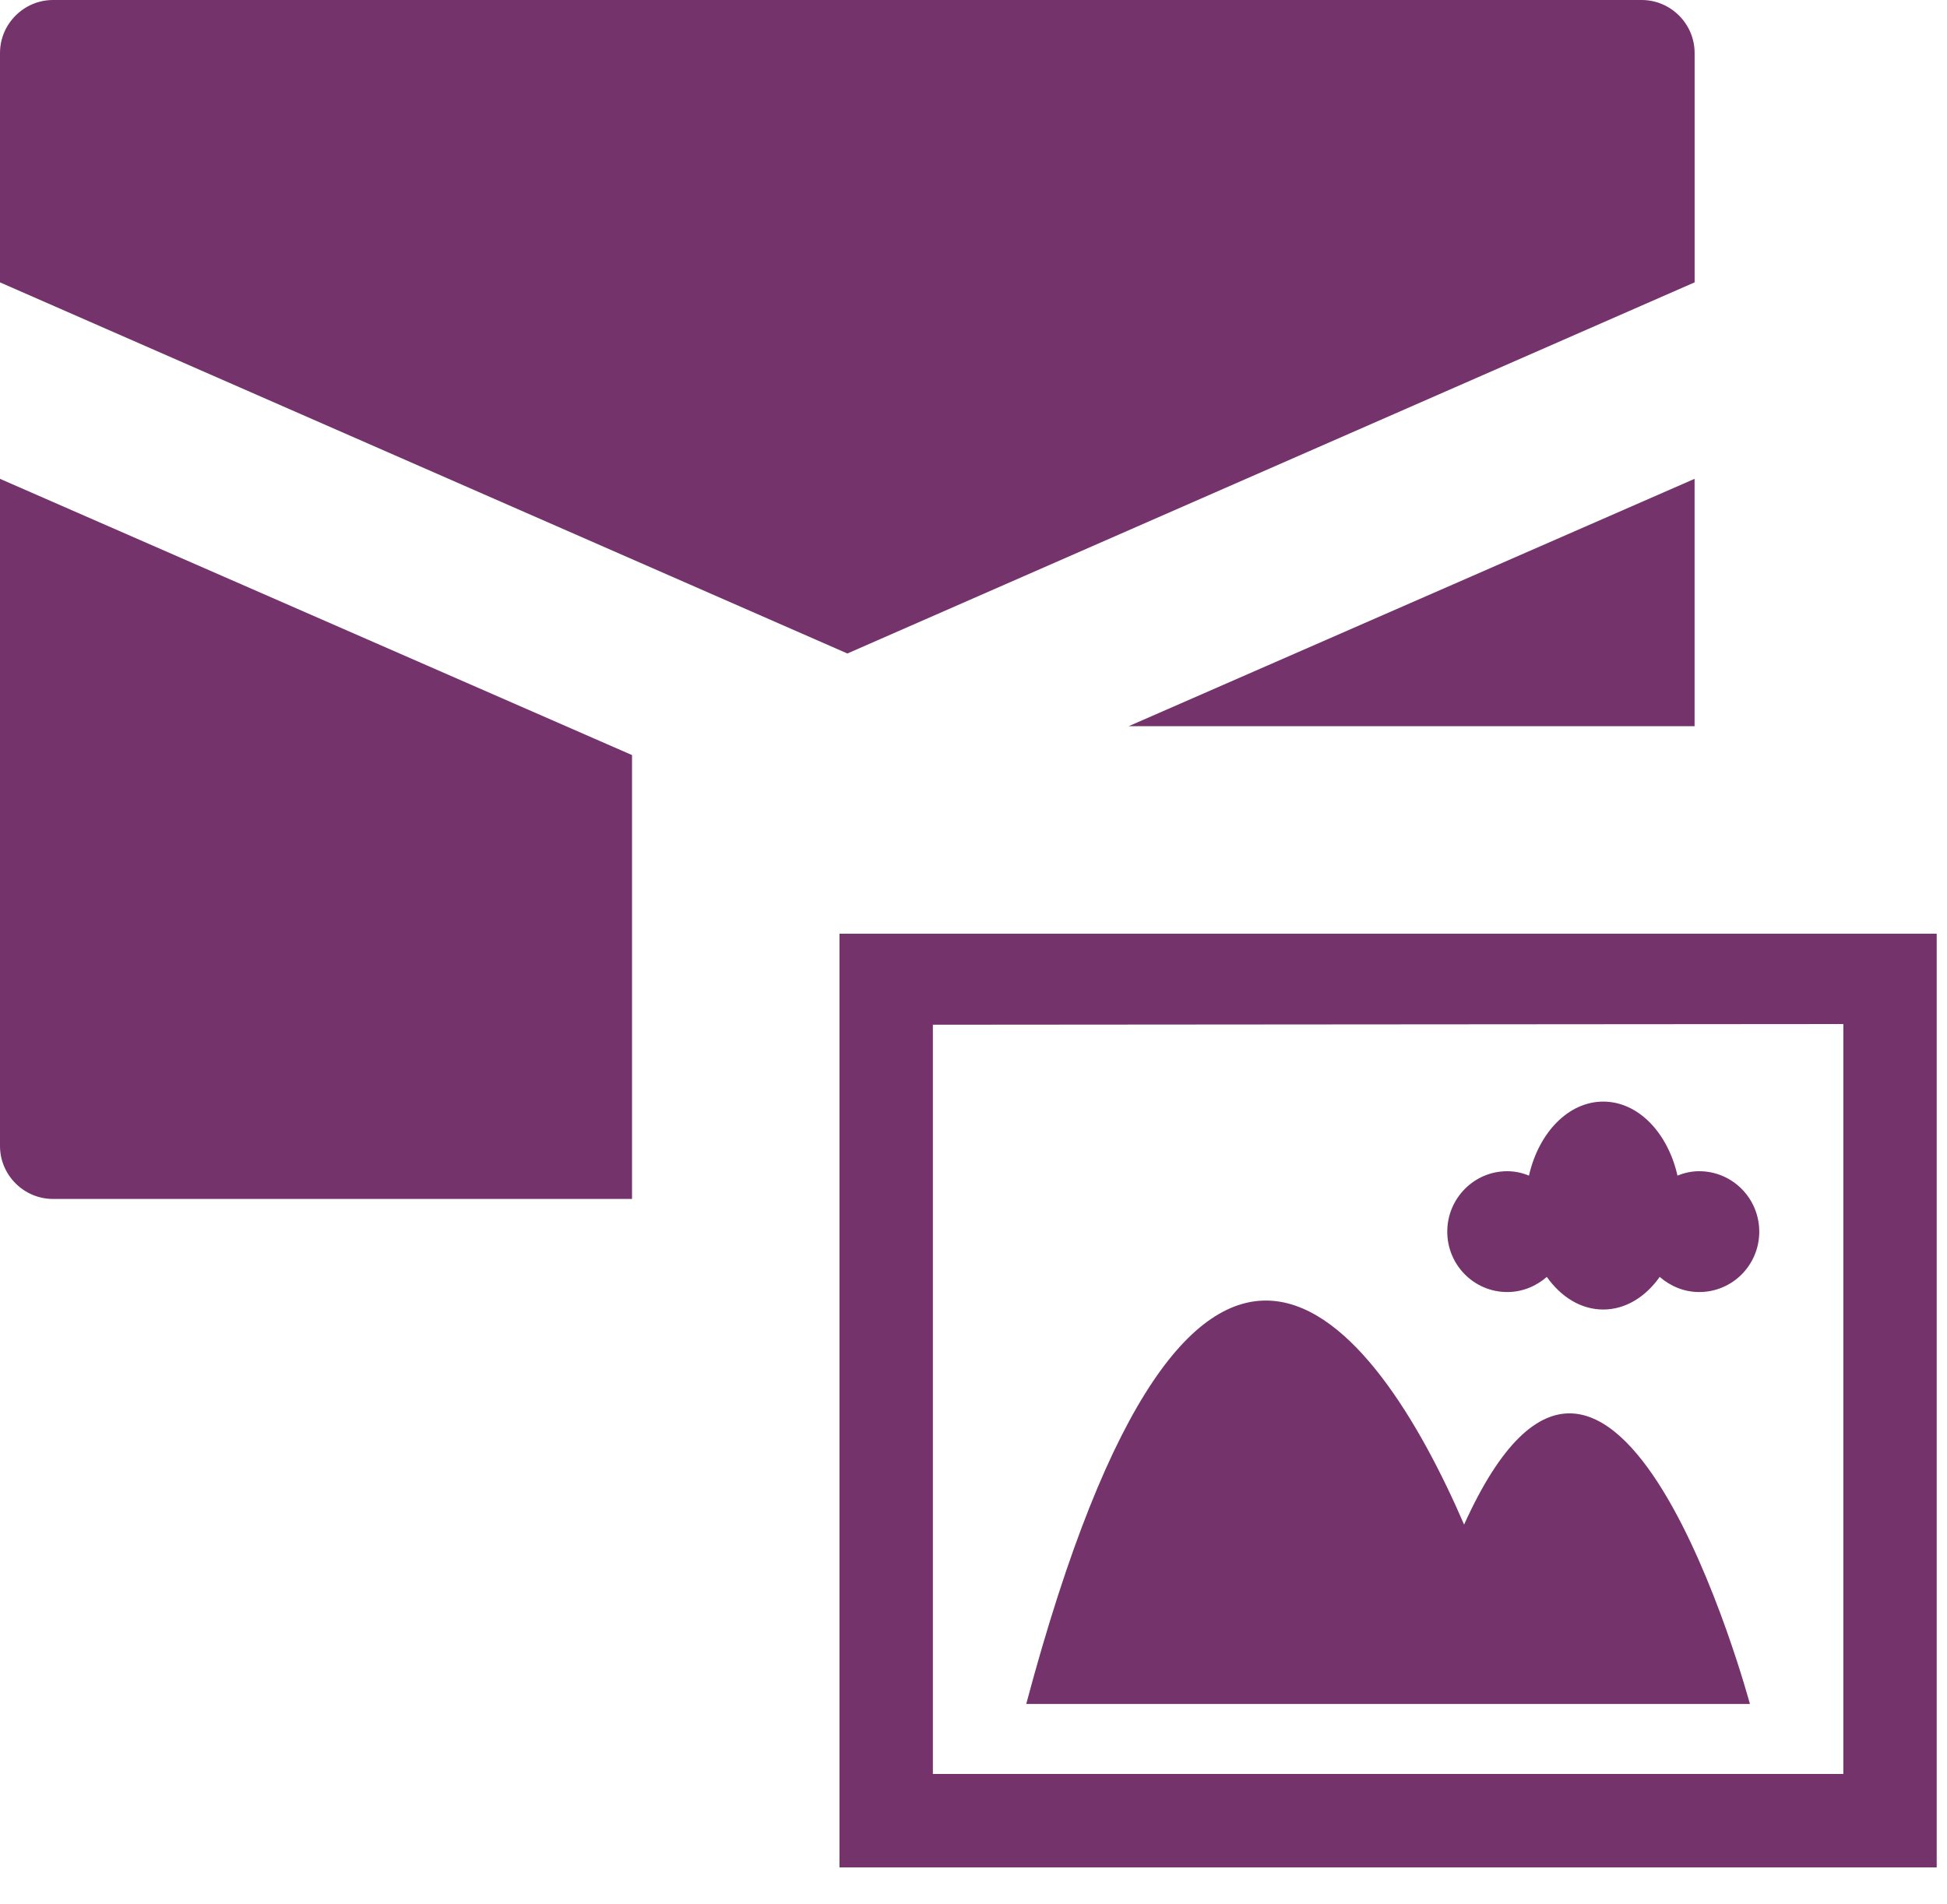
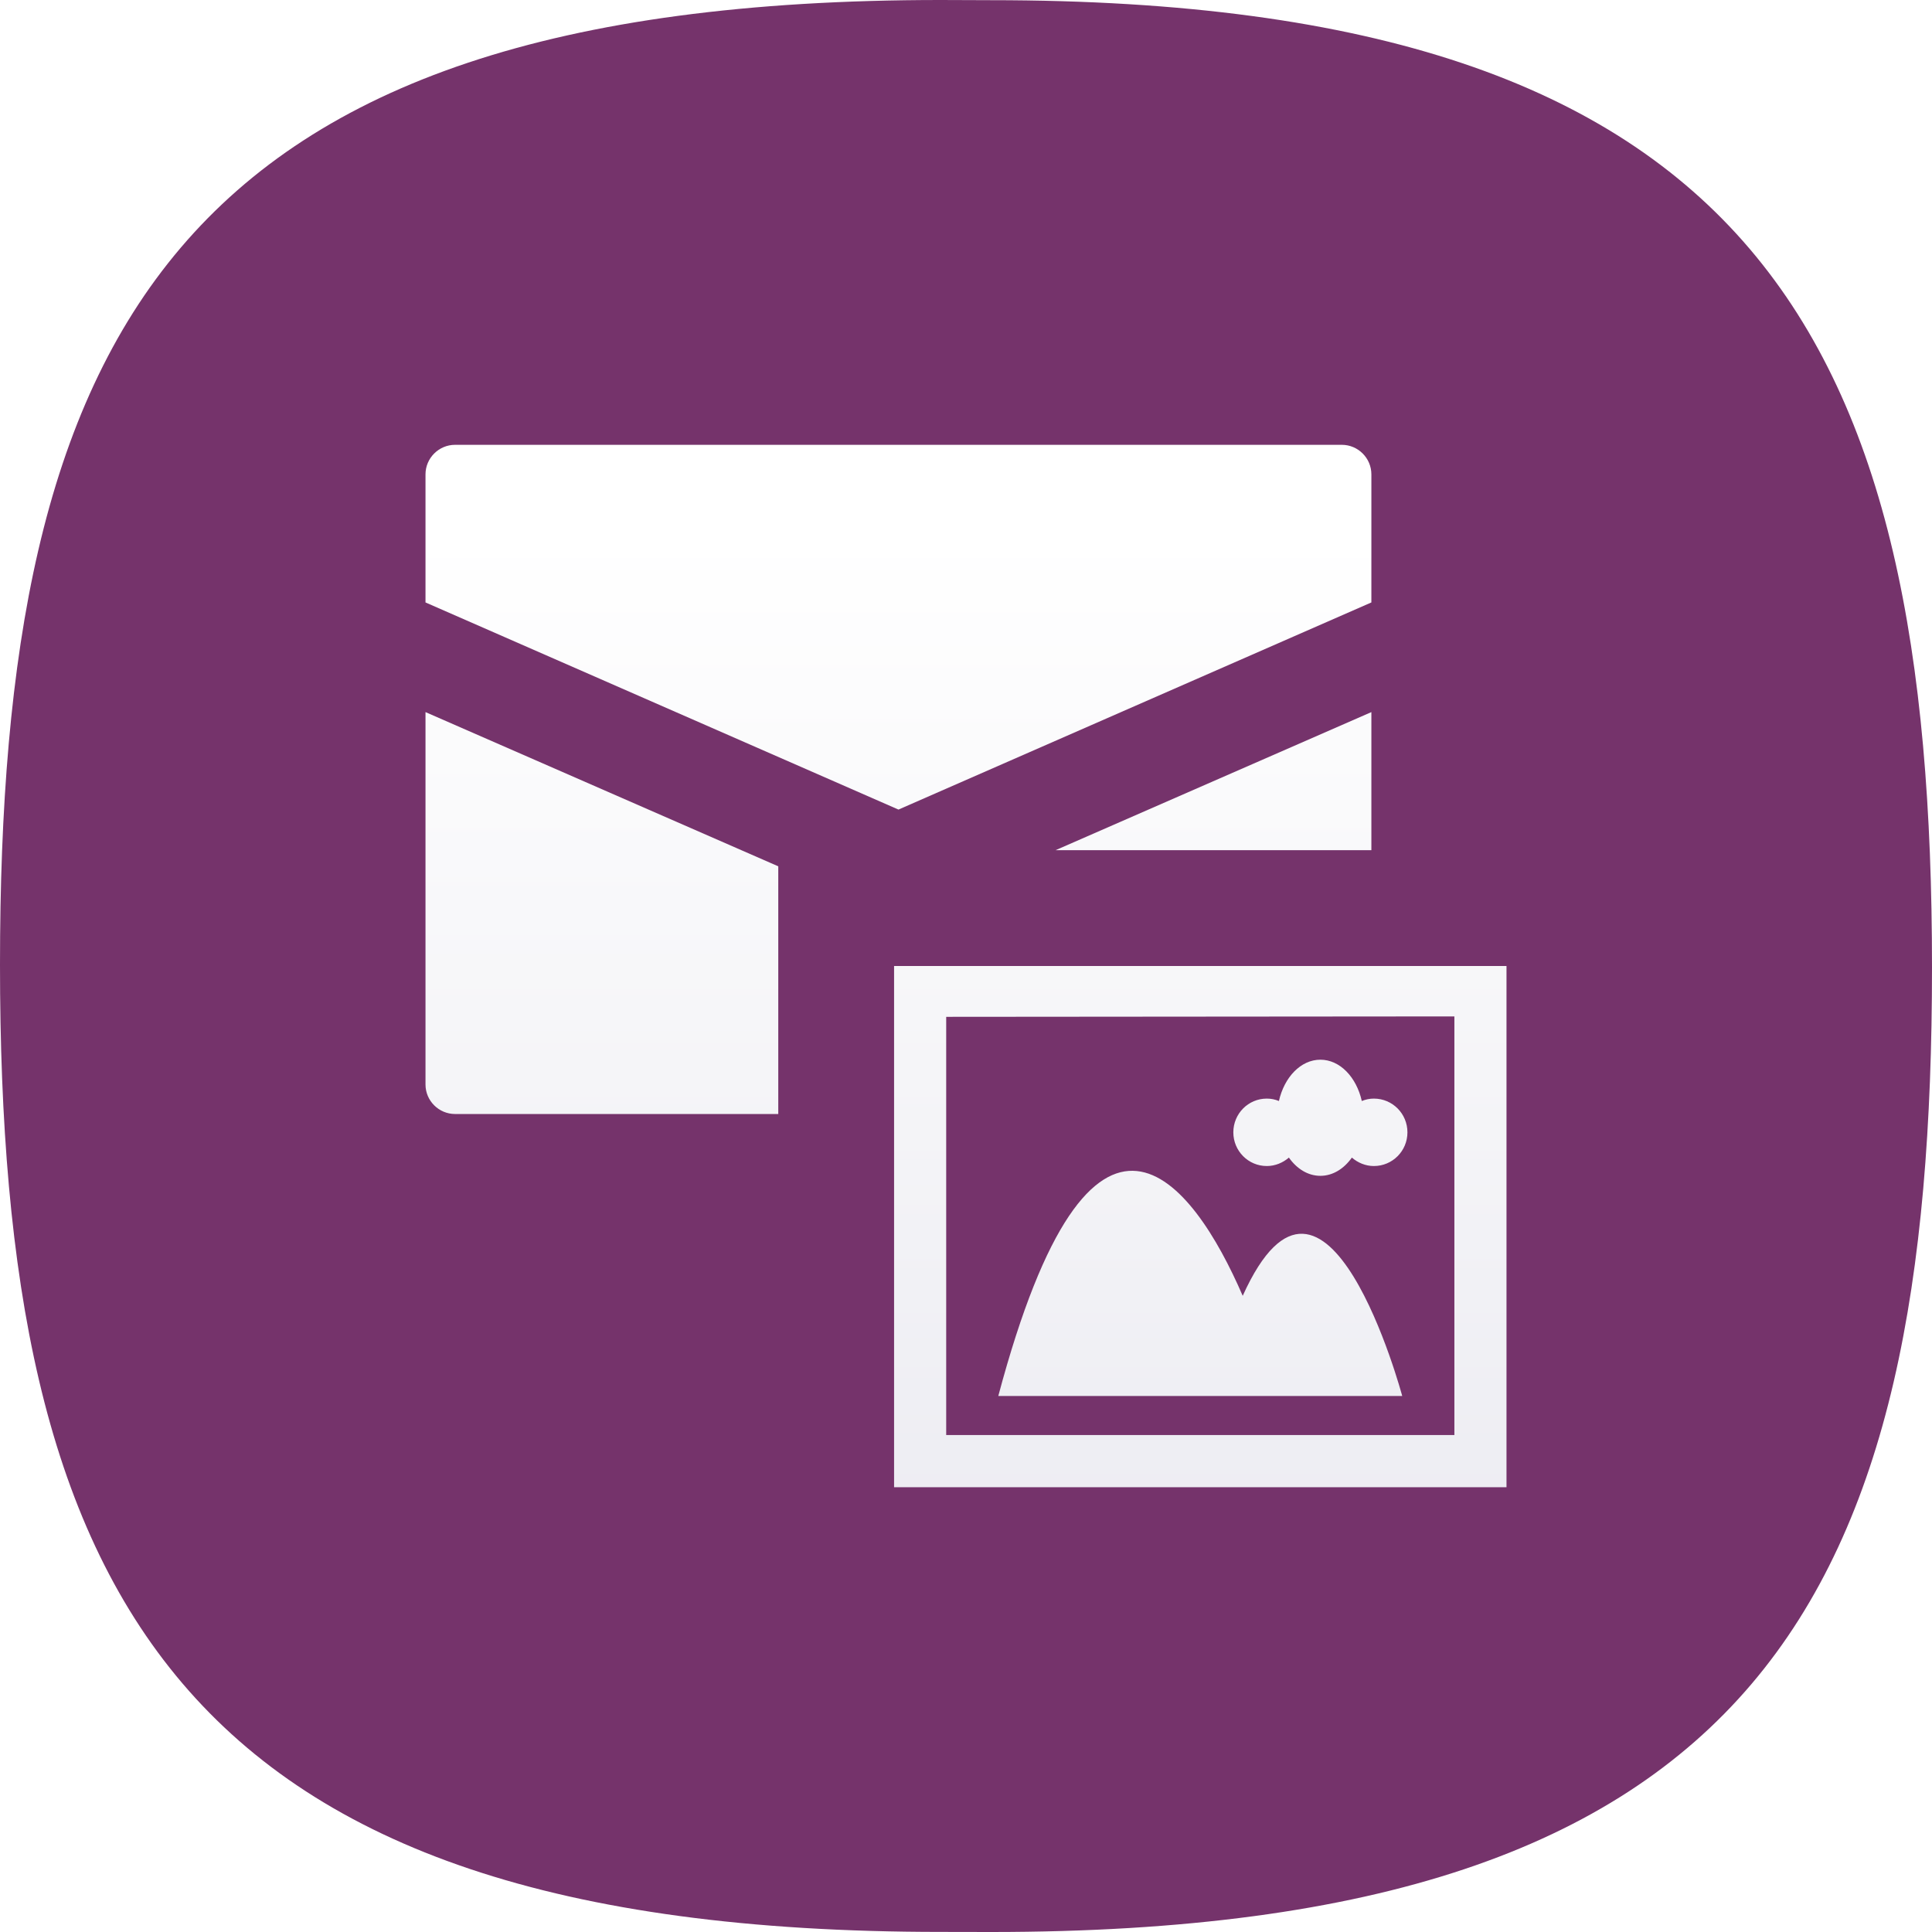
- <svg xmlns="http://www.w3.org/2000/svg" version="1.1" id="icon-l-mms-layer" x="0px" y="0px" width="45px" height="44px" viewBox="0 0 45 44" style="enable-background:new 0 0 45 44;" xml:space="preserve">
-   <g id="icon-l-mms_1_">
-     <path style="fill:#75336B;" d="M39.166,6.527l-19.581,8.578L0,6.527V1.225C0,0.553,0.551,0,1.226,0h36.717   c0.674,0,1.224,0.553,1.224,1.225V6.527z M39.166,16.785v-5.717l-13.078,5.717H39.166z M14.607,17.453L0,11.068v15.42   c0,0.674,0.551,1.225,1.226,1.225h13.382V17.453z M34.836,29.865c0.352,0,0.67-0.137,0.915-0.35   c0.326,0.463,0.789,0.754,1.304,0.754c0.514,0,0.977-0.291,1.305-0.754c0.245,0.213,0.563,0.35,0.911,0.35   c0.771,0,1.39-0.625,1.39-1.395c0-0.771-0.619-1.398-1.39-1.398c-0.175,0-0.342,0.037-0.5,0.102   c-0.224-0.99-0.906-1.711-1.716-1.711c-0.809,0-1.493,0.721-1.717,1.711c-0.154-0.064-0.323-0.102-0.502-0.102   c-0.766,0-1.386,0.627-1.386,1.398C33.45,29.24,34.07,29.865,34.836,29.865z M33.839,35.24c-2.068-4.783-6.246-10.381-10.12,4.146   h16.726C40.444,39.387,37.286,27.613,33.839,35.24z M44.762,21.582v21.582H19.402V21.582H44.762z M42.604,41.004V23.67   l-21.043,0.016v17.318H42.604z" />
+ <svg xmlns="http://www.w3.org/2000/svg" version="1.1" id="iocn-l-mms-layer" x="0px" y="0px" width="84px" height="84px" viewBox="0 0 84 84" style="enable-background:new 0 0 84 84;" xml:space="preserve">
+   <g id="iocn-l-mms">
+     <g>
+       <path style="fill:#75336B;" d="M43.096,84C76.688,84,84,69.25,84,42.063c0-27.256-7.516-42.055-40.904-42.055L40.898,0    C7.311,0,0,14.755,0,41.942c0,27.251,7.514,42.054,40.898,42.054L43.096,84z" />
+     </g>
+     <linearGradient id="SVGID_1_" gradientUnits="userSpaceOnUse" x1="41.999" y1="23.079" x2="41.999" y2="203.632">
+       <stop offset="0" style="stop-color:#FFFFFF" />
+       <stop offset="1" style="stop-color:#B3B2C9" />
+     </linearGradient>
+     <path style="fill:url(#SVGID_1_);" d="M59.625,26.193l-20.561,9.006L18.5,26.193v-5.568c0-0.707,0.578-1.285,1.287-1.285H58.34   c0.707,0,1.285,0.578,1.285,1.285V26.193z M59.625,36.965v-6.004l-13.732,6.004H59.625z M33.838,37.666L18.5,30.961v16.191   c0,0.706,0.578,1.283,1.287,1.283h14.051V37.666z M55.078,50.697c0.369,0,0.703-0.145,0.961-0.367   c0.342,0.486,0.828,0.793,1.369,0.793c0.539,0,1.025-0.307,1.369-0.793c0.258,0.223,0.592,0.367,0.957,0.367   c0.809,0,1.459-0.656,1.459-1.465c0-0.811-0.65-1.467-1.459-1.467c-0.184,0-0.359,0.037-0.525,0.105   c-0.234-1.039-0.951-1.796-1.801-1.796s-1.568,0.757-1.803,1.796c-0.162-0.068-0.34-0.105-0.527-0.105   c-0.805,0-1.455,0.656-1.455,1.467C53.623,50.041,54.273,50.697,55.078,50.697z M54.031,56.34   c-2.172-5.021-6.559-10.898-10.627,4.355h17.562C60.967,60.695,57.65,48.334,54.031,56.34z M65.5,42v22.661H38.873V42H65.5z    M63.234,62.394V44.192L41.139,44.21v18.184H63.234z" />
  </g>
</svg>
